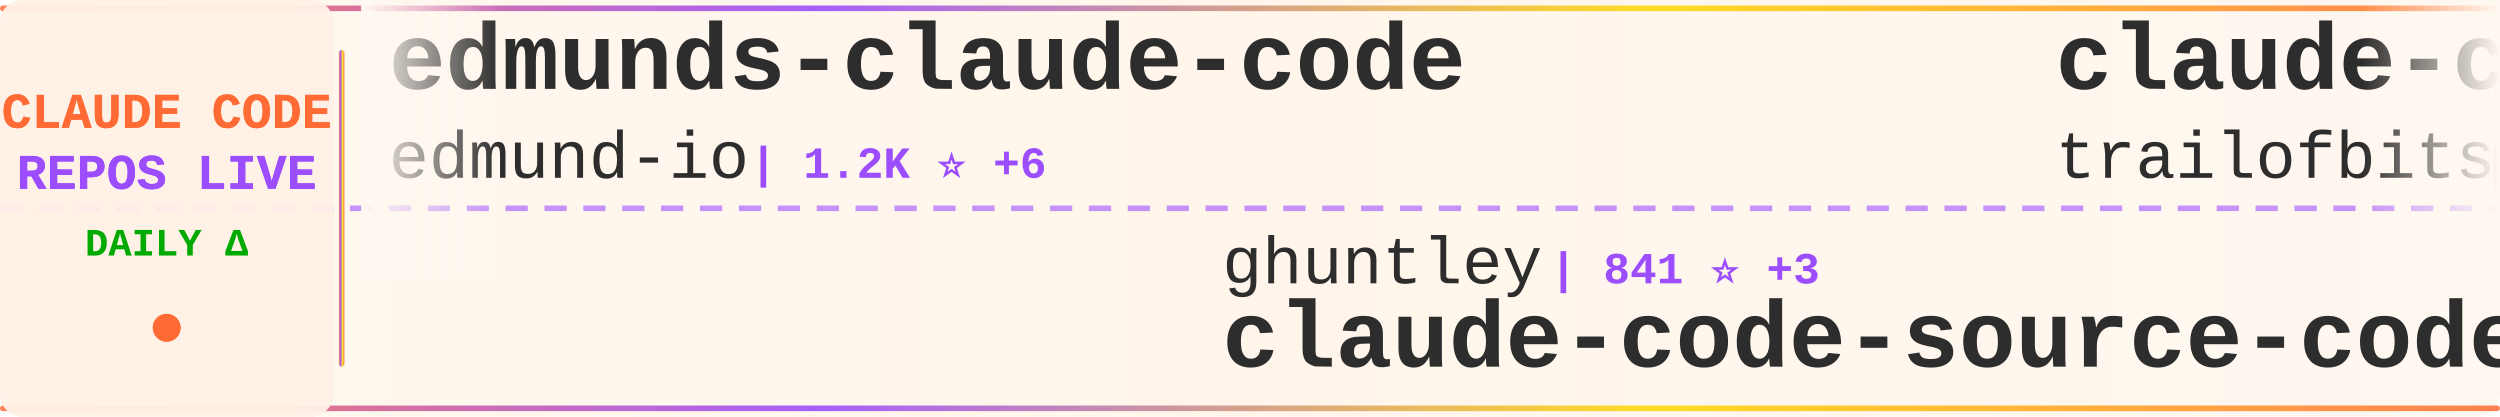
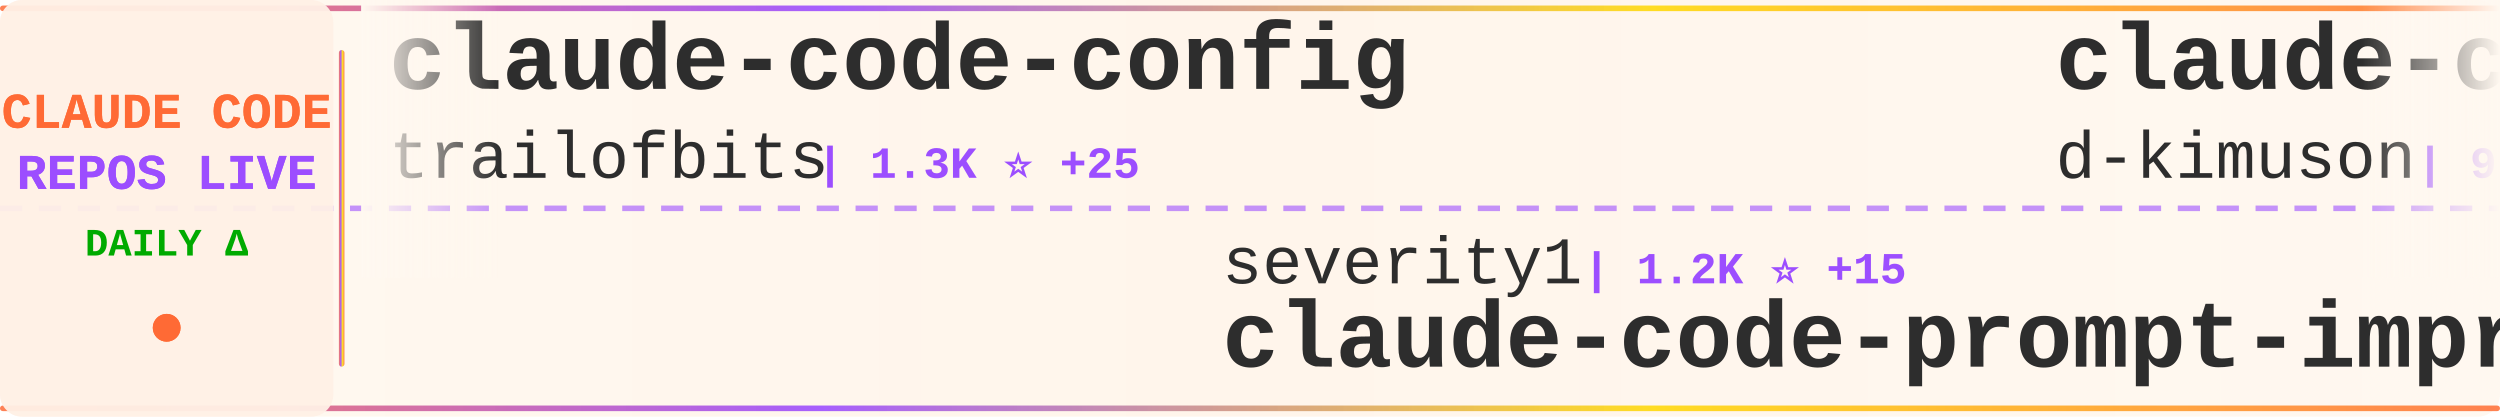
<svg xmlns="http://www.w3.org/2000/svg" width="900" height="150">
  <defs>
    <linearGradient id="tickerBg" x1="0%" y1="0%" x2="100%" y2="0%">
      <stop offset="0%" style="stop-color:#fff8f0;stop-opacity:0.98" />
      <stop offset="50%" style="stop-color:#fff5eb;stop-opacity:1" />
      <stop offset="100%" style="stop-color:#fff8f0;stop-opacity:0.98" />
    </linearGradient>
    <linearGradient id="borderGrad" x1="0%" y1="0%" x2="100%" y2="0%">
      <stop offset="0%" style="stop-color:#FF6B35;stop-opacity:0.85">
        <animate attributeName="stop-opacity" values="0.85;1;0.85" dur="2s" repeatCount="indefinite" />
      </stop>
      <stop offset="33%" style="stop-color:#9C4EFF;stop-opacity:0.9">
        <animate attributeName="stop-opacity" values="0.9;1;0.9" dur="2.2s" repeatCount="indefinite" />
      </stop>
      <stop offset="66%" style="stop-color:#FFD700;stop-opacity:0.85">
        <animate attributeName="stop-opacity" values="0.85;1;0.85" dur="1.8s" repeatCount="indefinite" />
      </stop>
      <stop offset="100%" style="stop-color:#FF6B35;stop-opacity:0.85">
        <animate attributeName="stop-opacity" values="0.85;1;0.85" dur="2s" repeatCount="indefinite" />
      </stop>
    </linearGradient>
    <filter id="textGlow">
      <feGaussianBlur stdDeviation="0.15" result="coloredBlur" />
      <feMerge>
        <feMergeNode in="coloredBlur" />
        <feMergeNode in="SourceGraphic" />
      </feMerge>
    </filter>
    <filter id="metricGlow">
      <feGaussianBlur stdDeviation="0.2" result="coloredBlur" />
      <feMerge>
        <feMergeNode in="coloredBlur" />
        <feMergeNode in="SourceGraphic" />
      </feMerge>
    </filter>
    <linearGradient id="leftFade" x1="0%" y1="0%" x2="100%" y2="0%">
      <stop offset="0%" style="stop-color:#fff8f0;stop-opacity:1" />
      <stop offset="100%" style="stop-color:#fff8f0;stop-opacity:0" />
    </linearGradient>
    <linearGradient id="rightFade" x1="0%" y1="0%" x2="100%" y2="0%">
      <stop offset="0%" style="stop-color:#fff8f0;stop-opacity:0" />
      <stop offset="100%" style="stop-color:#fff8f0;stop-opacity:1" />
    </linearGradient>
  </defs>
  <rect width="900" height="150" fill="url(#tickerBg)" rx="8" />
  <rect x="0" y="2" width="900" height="2" fill="url(#borderGrad)" rx="1" />
  <rect x="0" y="146" width="900" height="2" fill="url(#borderGrad)" rx="1" />
  <line x1="0" y1="75" x2="900" y2="75" stroke="#9C4EFF" stroke-width="2" stroke-dasharray="8 6" opacity="0.6" />
  <rect x="0" y="0" width="120" height="150" fill="#fff0e6" opacity="0.95" rx="8" />
  <text x="60" y="46" font-family="'Courier New', monospace" font-size="18" font-weight="bold" fill="#FF6B35" text-anchor="middle" filter="url(#textGlow)">
    CLAUDE CODE
  </text>
  <text x="60" y="68" font-family="'Courier New', monospace" font-size="18" font-weight="bold" fill="#9C4EFF" text-anchor="middle" filter="url(#textGlow)">
    REPOS LIVE
  </text>
  <text x="60" y="92" font-family="'Courier New', monospace" font-size="14" font-weight="bold" fill="#00aa00" text-anchor="middle">
    DAILY Δ
  </text>
  <circle cx="60" cy="118" r="5" fill="#FF6B35" filter="url(#metricGlow)">
    <animate attributeName="r" values="4;6;4" dur="1.5s" repeatCount="indefinite" />
    <animate attributeName="opacity" values="0.6;1;0.6" dur="1.5s" repeatCount="indefinite" />
  </circle>
  <rect x="122" y="18" width="2" height="114" fill="url(#borderGrad)" rx="1" />
  <clipPath id="tickerClip">
    <rect x="130" y="0" width="770" height="150" />
  </clipPath>
  <g clip-path="url(#tickerClip)">
    <g id="tickerItems">
      <animateTransform attributeName="transform" attributeType="XML" type="translate" from="0 0" to="-3000 0" dur="54s" repeatCount="indefinite" />
      <g transform="translate(0, 0)">
-         <text x="140" y="32" font-family="'Courier New', monospace" font-size="34" font-weight="bold" fill="#2d2d2d">edmunds-claude-code</text>
-         <text x="140" y="64" font-family="'Courier New', monospace" font-size="24" font-weight="normal" fill="#2d2d2d" opacity="1.0">edmund-io</text>
-         <text x="270" y="64" font-family="'Courier New', monospace" font-size="16" font-weight="bold" fill="#9C4EFF"> | 1.2K ⭐ +6</text>
-       </g>
-       <g transform="translate(300, 0)">
-         <text x="140" y="102" font-family="'Courier New', monospace" font-size="24" font-weight="normal" fill="#2d2d2d" opacity="1.0">ghuntley</text>
-         <text x="258" y="102" font-family="'Courier New', monospace" font-size="16" font-weight="bold" fill="#9C4EFF"> | 841 ⭐ +3</text>
-         <text x="140" y="132" font-family="'Courier New', monospace" font-size="34" font-weight="bold" fill="#2d2d2d">claude-code-source-code-...</text>
-       </g>
-       <g transform="translate(600, 0)">
        <text x="140" y="32" font-family="'Courier New', monospace" font-size="34" font-weight="bold" fill="#2d2d2d">claude-code-config</text>
        <text x="140" y="64" font-family="'Courier New', monospace" font-size="24" font-weight="normal" fill="#2d2d2d" opacity="1.0">trailofbits</text>
        <text x="294" y="64" font-family="'Courier New', monospace" font-size="16" font-weight="bold" fill="#9C4EFF"> | 1.3K ⭐ +25</text>
      </g>
+       <g transform="translate(300, 0)">
+         <text x="140" y="102" font-family="'Courier New', monospace" font-size="24" font-weight="normal" fill="#2d2d2d" opacity="1.0">severity1</text>
+         <text x="270" y="102" font-family="'Courier New', monospace" font-size="16" font-weight="bold" fill="#9C4EFF"> | 1.2K ⭐ +15</text>
+         <text x="140" y="132" font-family="'Courier New', monospace" font-size="34" font-weight="bold" fill="#2d2d2d">claude-code-prompt-impro...</text>
+       </g>
+       <g transform="translate(600, 0)">
+         <text x="140" y="32" font-family="'Courier New', monospace" font-size="34" font-weight="bold" fill="#2d2d2d">claude-code-viewer</text>
+         <text x="140" y="64" font-family="'Courier New', monospace" font-size="24" font-weight="normal" fill="#2d2d2d" opacity="1.0">d-kimuson</text>
+         <text x="270" y="64" font-family="'Courier New', monospace" font-size="16" font-weight="bold" fill="#9C4EFF"> | 913 ⭐ +2</text>
+       </g>
      <g transform="translate(900, 0)">
-         <text x="140" y="102" font-family="'Courier New', monospace" font-size="24" font-weight="normal" fill="#2d2d2d" opacity="1.0">kodu-ai</text>
-         <text x="246" y="102" font-family="'Courier New', monospace" font-size="16" font-weight="bold" fill="#9C4EFF"> | 5.3K ⭐ +1</text>
-         <text x="140" y="132" font-family="'Courier New', monospace" font-size="34" font-weight="bold" fill="#2d2d2d">claude-coder</text>
+         <text x="140" y="102" font-family="'Courier New', monospace" font-size="24" font-weight="normal" fill="#2d2d2d" opacity="1.0">MadAppGang</text>
+         <text x="282" y="102" font-family="'Courier New', monospace" font-size="16" font-weight="bold" fill="#9C4EFF"> | 235 ⭐</text>
+         <text x="140" y="132" font-family="'Courier New', monospace" font-size="34" font-weight="bold" fill="#2d2d2d">claude-code</text>
      </g>
      <g transform="translate(1200, 0)">
-         <text x="140" y="32" font-family="'Courier New', monospace" font-size="34" font-weight="bold" fill="#2d2d2d">claude-code-skills</text>
-         <text x="140" y="64" font-family="'Courier New', monospace" font-size="24" font-weight="normal" fill="#2d2d2d" opacity="1.0">daymade</text>
-         <text x="246" y="64" font-family="'Courier New', monospace" font-size="16" font-weight="bold" fill="#9C4EFF"> | 602 ⭐ +1</text>
+         <text x="140" y="32" font-family="'Courier New', monospace" font-size="34" font-weight="bold" fill="#2d2d2d">claude-coder</text>
+         <text x="140" y="64" font-family="'Courier New', monospace" font-size="24" font-weight="normal" fill="#2d2d2d" opacity="1.0">kodu-ai</text>
+         <text x="246" y="64" font-family="'Courier New', monospace" font-size="16" font-weight="bold" fill="#9C4EFF"> | 5.3K ⭐ +1</text>
      </g>
      <g transform="translate(1500, 0)">
-         <text x="140" y="102" font-family="'Courier New', monospace" font-size="24" font-weight="normal" fill="#2d2d2d" opacity="1.0">router-for-me</text>
-         <text x="318" y="102" font-family="'Courier New', monospace" font-size="16" font-weight="bold" fill="#9C4EFF"> | 11.6K ⭐ +146</text>
-         <text x="140" y="132" font-family="'Courier New', monospace" font-size="34" font-weight="bold" fill="#2d2d2d">CLIProxyAPI</text>
+         <text x="140" y="102" font-family="'Courier New', monospace" font-size="24" font-weight="normal" fill="#2d2d2d" opacity="1.0">affaan-m</text>
+         <text x="258" y="102" font-family="'Courier New', monospace" font-size="16" font-weight="bold" fill="#9C4EFF"> | 51.7K ⭐ +771</text>
+         <text x="140" y="132" font-family="'Courier New', monospace" font-size="34" font-weight="bold" fill="#2d2d2d">everything-claude-code</text>
      </g>
      <g transform="translate(1800, 0)">
-         <text x="140" y="32" font-family="'Courier New', monospace" font-size="34" font-weight="bold" fill="#2d2d2d">skills</text>
-         <text x="140" y="64" font-family="'Courier New', monospace" font-size="24" font-weight="normal" fill="#2d2d2d" opacity="1.0">anthropics</text>
-         <text x="282" y="64" font-family="'Courier New', monospace" font-size="16" font-weight="bold" fill="#9C4EFF"> | 75.1K ⭐ +850</text>
+         <text x="140" y="32" font-family="'Courier New', monospace" font-size="34" font-weight="bold" fill="#2d2d2d">ClaudeCodeAgents</text>
+         <text x="140" y="64" font-family="'Courier New', monospace" font-size="24" font-weight="normal" fill="#2d2d2d" opacity="1.0">darcyegb</text>
+         <text x="258" y="64" font-family="'Courier New', monospace" font-size="16" font-weight="bold" fill="#9C4EFF"> | 566 ⭐ +2</text>
      </g>
      <g transform="translate(2100, 0)">
-         <text x="140" y="102" font-family="'Courier New', monospace" font-size="24" font-weight="normal" fill="#2d2d2d" opacity="1.0">Cranot</text>
-         <text x="234" y="102" font-family="'Courier New', monospace" font-size="16" font-weight="bold" fill="#9C4EFF"> | 2.4K ⭐ +4</text>
-         <text x="140" y="132" font-family="'Courier New', monospace" font-size="34" font-weight="bold" fill="#2d2d2d">claude-code-guide</text>
+         <text x="140" y="102" font-family="'Courier New', monospace" font-size="24" font-weight="normal" fill="#2d2d2d" opacity="1.0">rizethereum</text>
+         <text x="294" y="102" font-family="'Courier New', monospace" font-size="16" font-weight="bold" fill="#9C4EFF"> | 1.7K ⭐</text>
+         <text x="140" y="132" font-family="'Courier New', monospace" font-size="34" font-weight="bold" fill="#2d2d2d">claude-code-requirements...</text>
      </g>
      <g transform="translate(2400, 0)">
-         <text x="140" y="32" font-family="'Courier New', monospace" font-size="34" font-weight="bold" fill="#2d2d2d">cc</text>
-         <text x="140" y="64" font-family="'Courier New', monospace" font-size="24" font-weight="normal" fill="#2d2d2d" opacity="1.0">kn1026</text>
-         <text x="234" y="64" font-family="'Courier New', monospace" font-size="16" font-weight="bold" fill="#9C4EFF"> | 703 ⭐</text>
+         <text x="140" y="32" font-family="'Courier New', monospace" font-size="34" font-weight="bold" fill="#2d2d2d">my-claude-code-setup</text>
+         <text x="140" y="64" font-family="'Courier New', monospace" font-size="24" font-weight="normal" fill="#2d2d2d" opacity="1.0">centminmod</text>
+         <text x="282" y="64" font-family="'Courier New', monospace" font-size="16" font-weight="bold" fill="#9C4EFF"> | 1.9K ⭐ +2</text>
      </g>
      <g transform="translate(2700, 0)">
-         <text x="140" y="102" font-family="'Courier New', monospace" font-size="24" font-weight="normal" fill="#2d2d2d" opacity="1.0">anthropics</text>
-         <text x="282" y="102" font-family="'Courier New', monospace" font-size="16" font-weight="bold" fill="#9C4EFF"> | 8.3K ⭐ +90</text>
-         <text x="140" y="132" font-family="'Courier New', monospace" font-size="34" font-weight="bold" fill="#2d2d2d">claude-plugins-official</text>
+         <text x="140" y="102" font-family="'Courier New', monospace" font-size="24" font-weight="normal" fill="#2d2d2d" opacity="1.0">greggh</text>
+         <text x="234" y="102" font-family="'Courier New', monospace" font-size="16" font-weight="bold" fill="#9C4EFF"> | 1.9K ⭐ +4</text>
+         <text x="140" y="132" font-family="'Courier New', monospace" font-size="34" font-weight="bold" fill="#2d2d2d">claude-code.nvim</text>
      </g>
      <g transform="translate(3000, 0)">
-         <text x="140" y="32" font-family="'Courier New', monospace" font-size="34" font-weight="bold" fill="#2d2d2d">edmunds-claude-code</text>
-         <text x="140" y="64" font-family="'Courier New', monospace" font-size="24" font-weight="normal" fill="#2d2d2d" opacity="1.0">edmund-io</text>
-         <text x="270" y="64" font-family="'Courier New', monospace" font-size="16" font-weight="bold" fill="#9C4EFF"> | 1.2K ⭐ +6</text>
-       </g>
-       <g transform="translate(3300, 0)">
-         <text x="140" y="102" font-family="'Courier New', monospace" font-size="24" font-weight="normal" fill="#2d2d2d" opacity="1.0">ghuntley</text>
-         <text x="258" y="102" font-family="'Courier New', monospace" font-size="16" font-weight="bold" fill="#9C4EFF"> | 841 ⭐ +3</text>
-         <text x="140" y="132" font-family="'Courier New', monospace" font-size="34" font-weight="bold" fill="#2d2d2d">claude-code-source-code-...</text>
-       </g>
-       <g transform="translate(3600, 0)">
        <text x="140" y="32" font-family="'Courier New', monospace" font-size="34" font-weight="bold" fill="#2d2d2d">claude-code-config</text>
        <text x="140" y="64" font-family="'Courier New', monospace" font-size="24" font-weight="normal" fill="#2d2d2d" opacity="1.0">trailofbits</text>
        <text x="294" y="64" font-family="'Courier New', monospace" font-size="16" font-weight="bold" fill="#9C4EFF"> | 1.3K ⭐ +25</text>
      </g>
+       <g transform="translate(3300, 0)">
+         <text x="140" y="102" font-family="'Courier New', monospace" font-size="24" font-weight="normal" fill="#2d2d2d" opacity="1.0">severity1</text>
+         <text x="270" y="102" font-family="'Courier New', monospace" font-size="16" font-weight="bold" fill="#9C4EFF"> | 1.2K ⭐ +15</text>
+         <text x="140" y="132" font-family="'Courier New', monospace" font-size="34" font-weight="bold" fill="#2d2d2d">claude-code-prompt-impro...</text>
+       </g>
+       <g transform="translate(3600, 0)">
+         <text x="140" y="32" font-family="'Courier New', monospace" font-size="34" font-weight="bold" fill="#2d2d2d">claude-code-viewer</text>
+         <text x="140" y="64" font-family="'Courier New', monospace" font-size="24" font-weight="normal" fill="#2d2d2d" opacity="1.0">d-kimuson</text>
+         <text x="270" y="64" font-family="'Courier New', monospace" font-size="16" font-weight="bold" fill="#9C4EFF"> | 913 ⭐ +2</text>
+       </g>
      <g transform="translate(3900, 0)">
-         <text x="140" y="102" font-family="'Courier New', monospace" font-size="24" font-weight="normal" fill="#2d2d2d" opacity="1.0">kodu-ai</text>
-         <text x="246" y="102" font-family="'Courier New', monospace" font-size="16" font-weight="bold" fill="#9C4EFF"> | 5.3K ⭐ +1</text>
-         <text x="140" y="132" font-family="'Courier New', monospace" font-size="34" font-weight="bold" fill="#2d2d2d">claude-coder</text>
+         <text x="140" y="102" font-family="'Courier New', monospace" font-size="24" font-weight="normal" fill="#2d2d2d" opacity="1.0">MadAppGang</text>
+         <text x="282" y="102" font-family="'Courier New', monospace" font-size="16" font-weight="bold" fill="#9C4EFF"> | 235 ⭐</text>
+         <text x="140" y="132" font-family="'Courier New', monospace" font-size="34" font-weight="bold" fill="#2d2d2d">claude-code</text>
      </g>
    </g>
  </g>
  <rect x="130" y="0" width="50" height="100" fill="url(#leftFade)" />
  <rect x="850" y="0" width="50" height="100" fill="url(#rightFade)" />
</svg>
